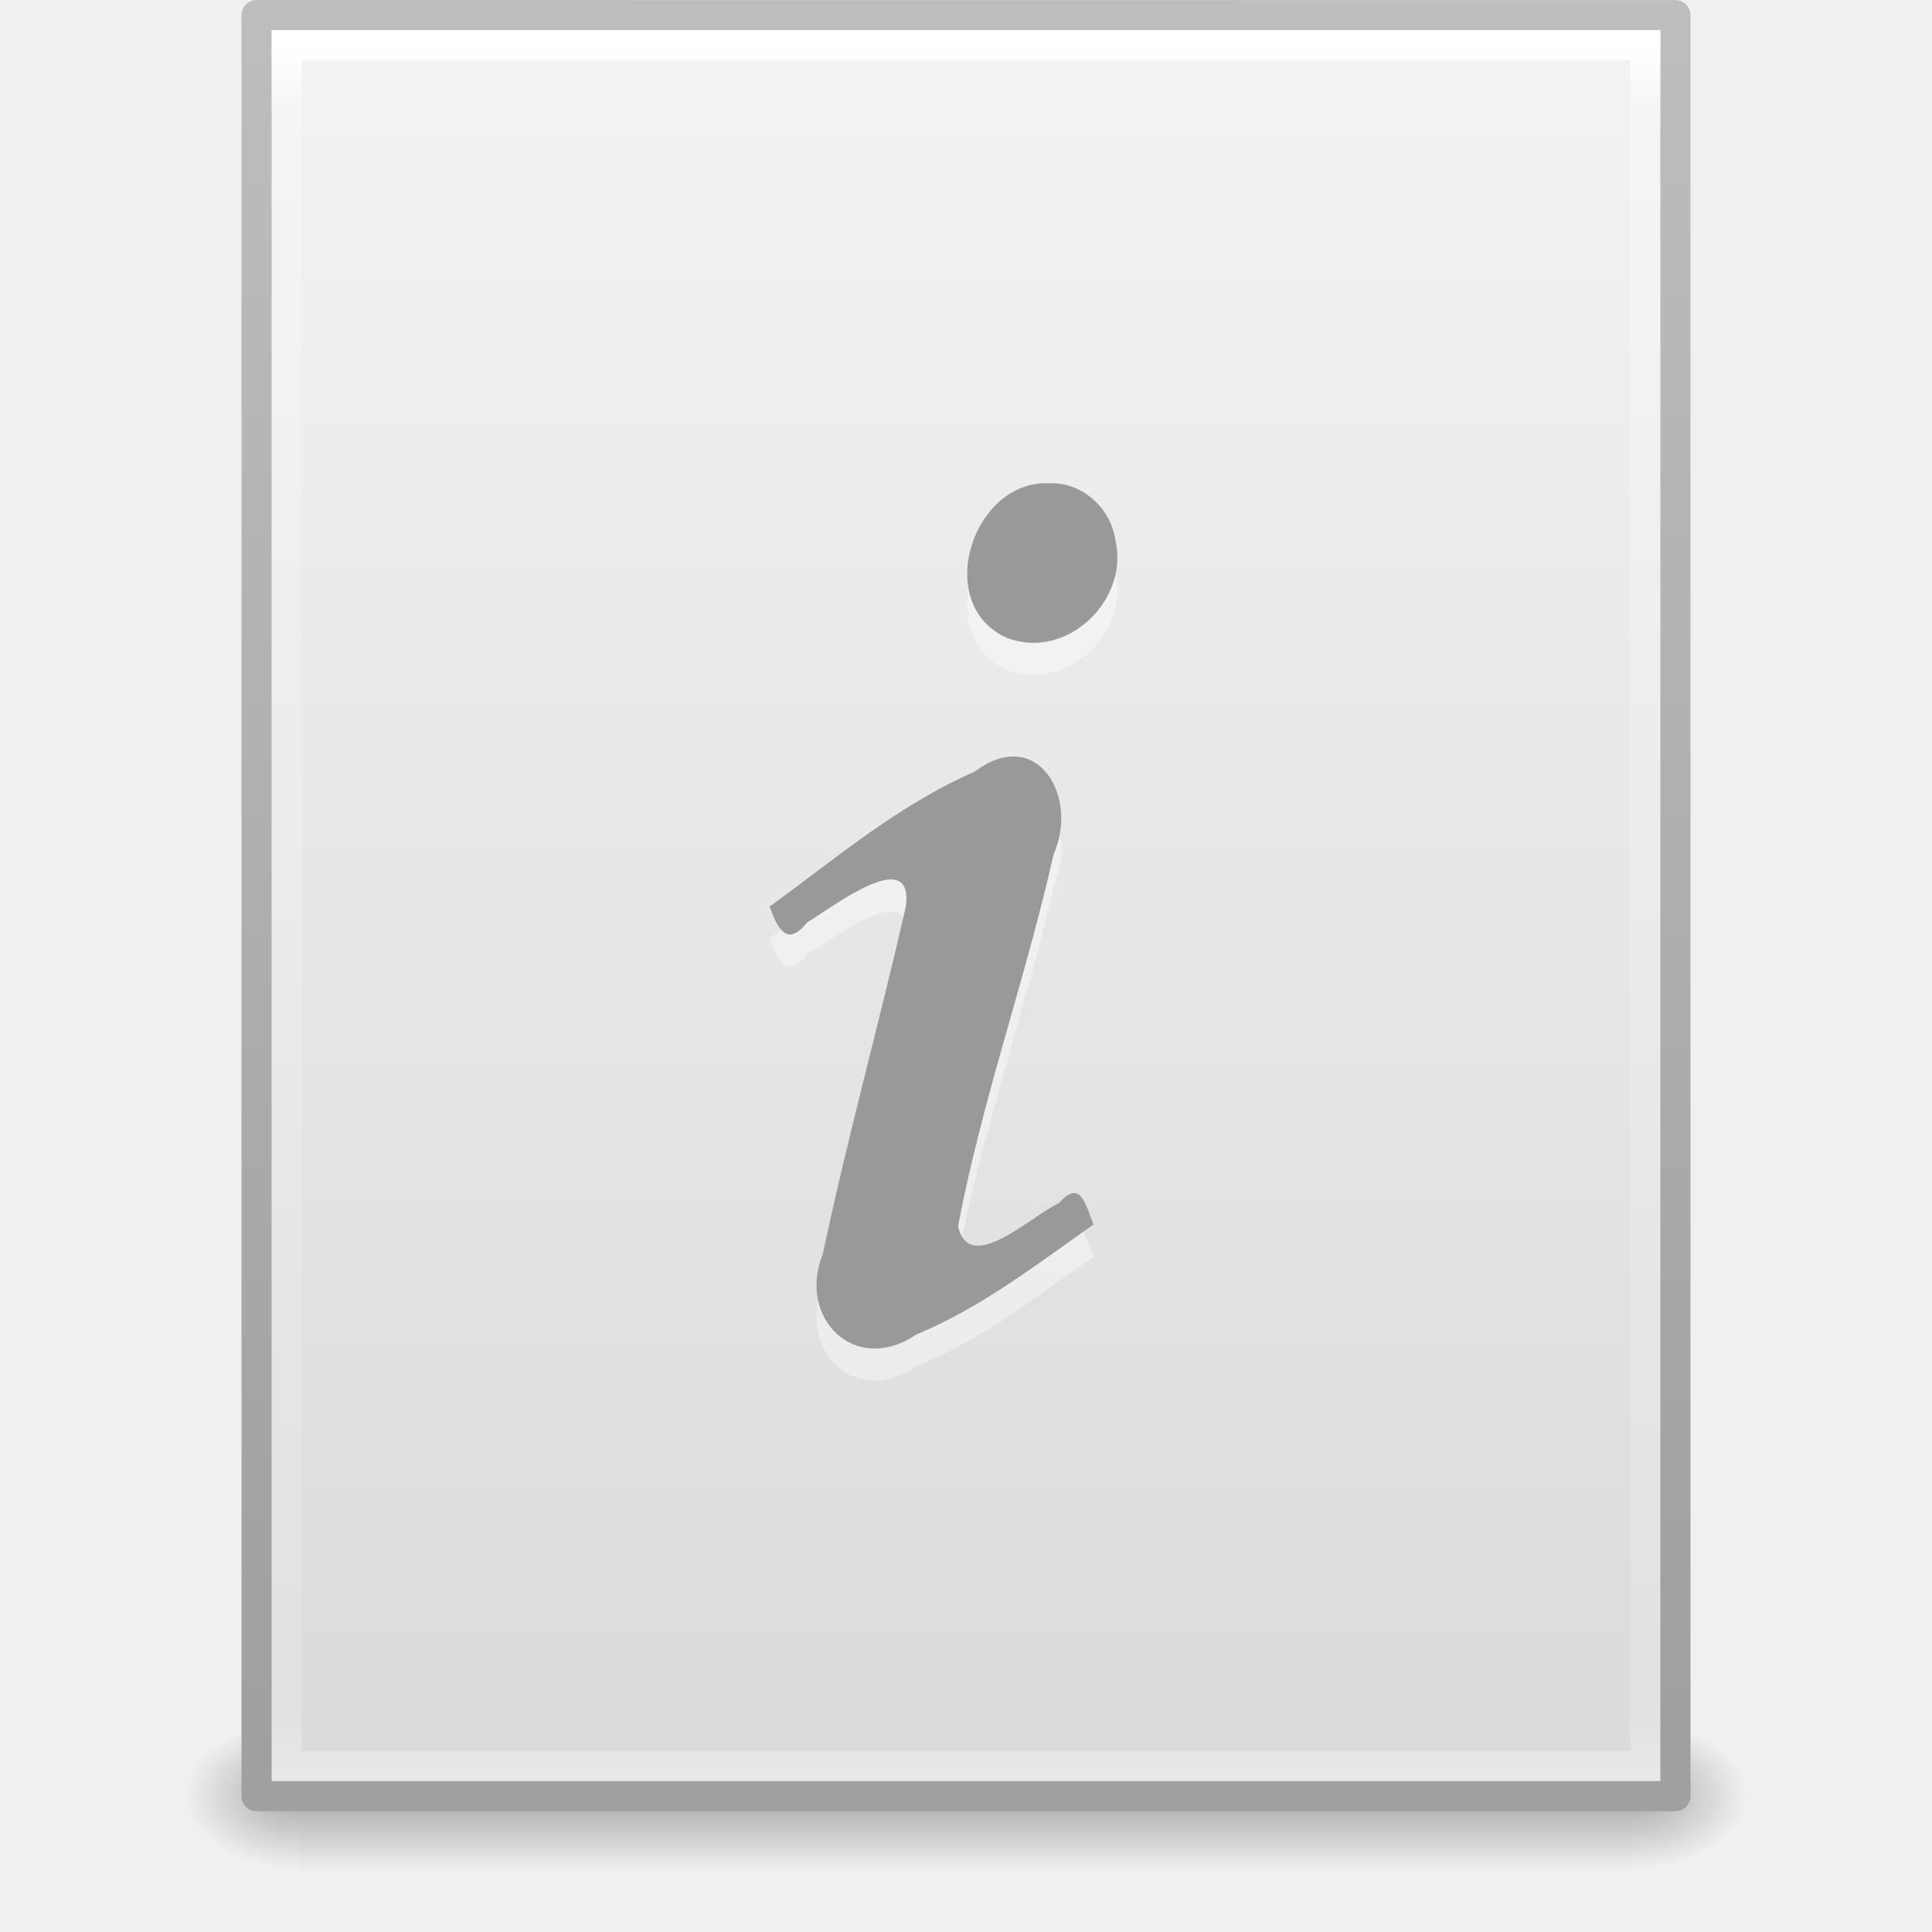
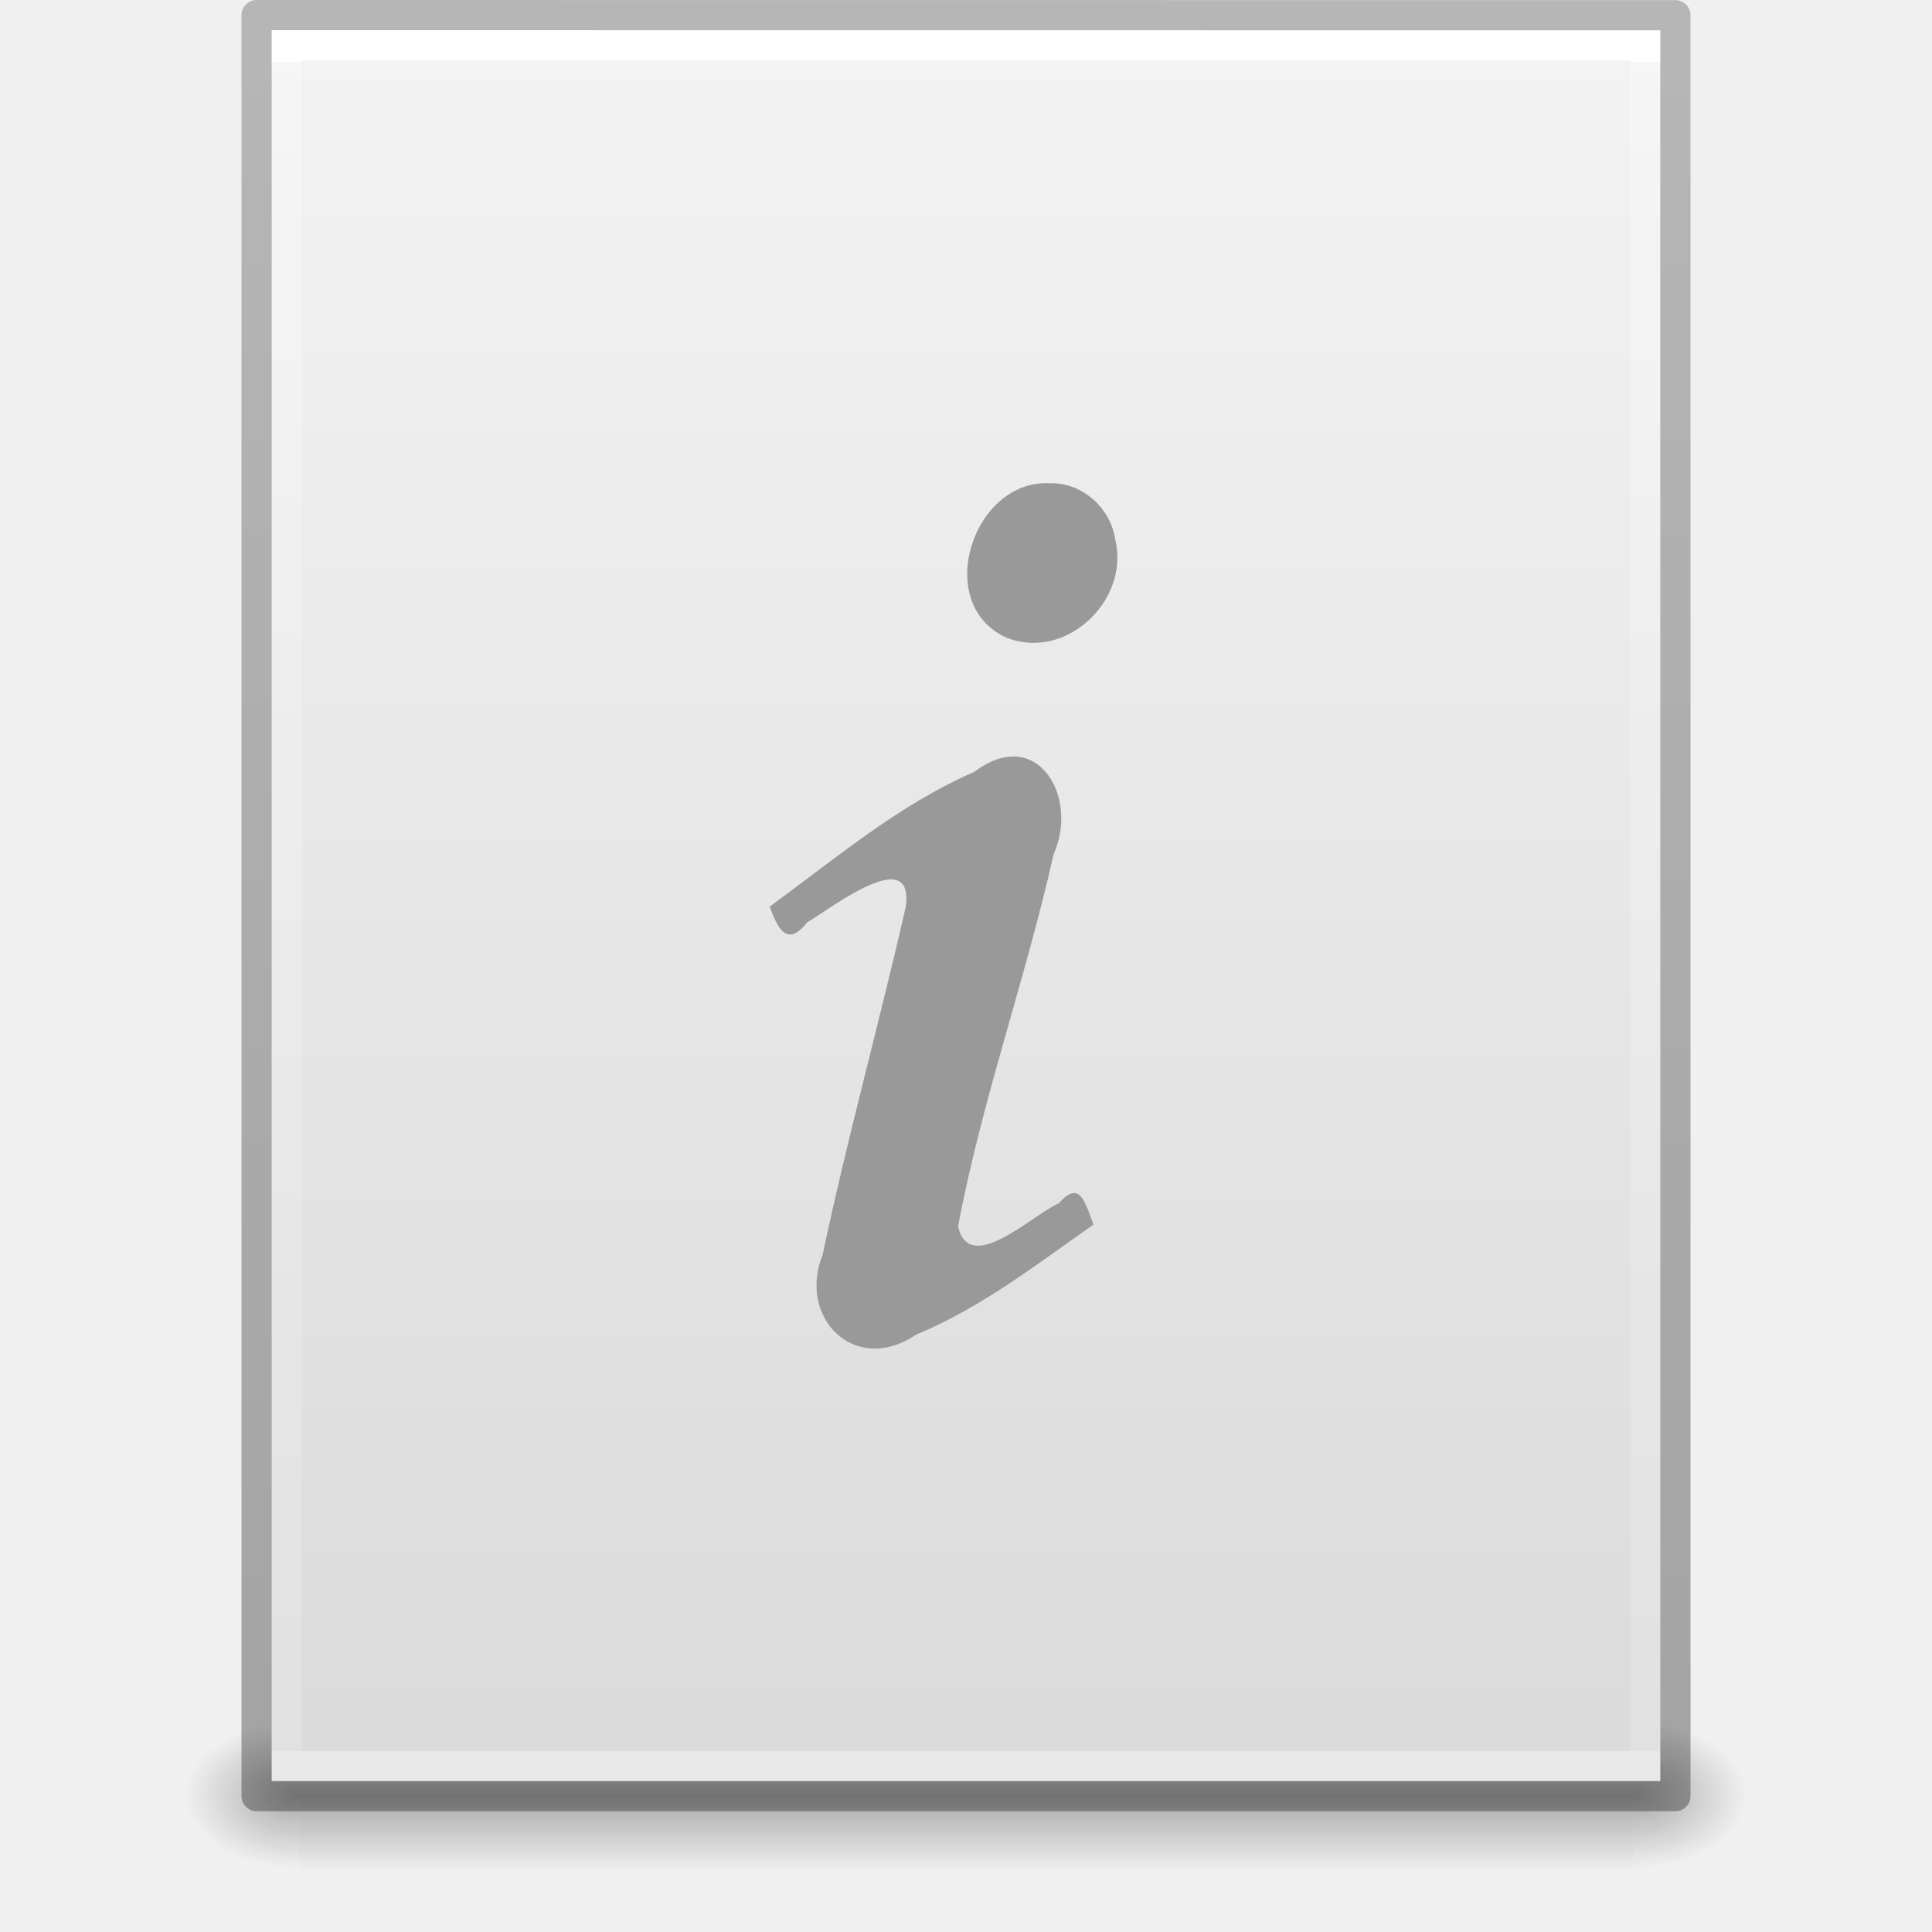
- <svg xmlns="http://www.w3.org/2000/svg" xmlns:xlink="http://www.w3.org/1999/xlink" width="64" height="64" id="svg4017" version="1.1">
-   <defs id="defs4019">
-     <radialGradient xlink:href="#linearGradient5060" id="radialGradient3153" gradientUnits="userSpaceOnUse" gradientTransform="matrix(0.03132633,0,0,0.02058823,35.22086,1037.814)" cx="605.714" cy="486.648" fx="605.714" fy="486.648" r="117.143" />
-     <linearGradient id="linearGradient5060">
-       <stop id="stop5062" style="stop-color:#000000;stop-opacity:1" offset="0" />
-       <stop id="stop5064" style="stop-color:#000000;stop-opacity:0" offset="1" />
+ <svg xmlns="http://www.w3.org/2000/svg" xmlns:xlink="http://www.w3.org/1999/xlink" id="svg3844" height="64" width="64" version="1.1">
+   <defs id="defs3846">
+     <linearGradient gradientTransform="matrix(1.084352,0,0,1.199737,79.55086,-4.16286)" gradientUnits="userSpaceOnUse" xlink:href="#linearGradient3104-6" id="linearGradient3033" y2="2.906" x2="-51.786" y1="50.786" x1="-51.786" />
+     <linearGradient id="linearGradient3104-6">
+       <stop offset="0" style="stop-color:#000000;stop-opacity:0.318" id="stop3106-3" />
+       <stop offset="1" style="stop-color:#000000;stop-opacity:0.24" id="stop3108-9" />
    </linearGradient>
-     <radialGradient xlink:href="#linearGradient5060" id="radialGradient3156" gradientUnits="userSpaceOnUse" gradientTransform="matrix(-0.03132632,0,0,0.02058823,28.77914,1037.814)" cx="605.714" cy="486.648" fx="605.714" fy="486.648" r="117.143" />
-     <linearGradient id="linearGradient5048">
-       <stop id="stop5050" style="stop-color:#000000;stop-opacity:0" offset="0" />
-       <stop id="stop5056" style="stop-color:#000000;stop-opacity:1" offset="0.5" />
-       <stop id="stop5052" style="stop-color:#000000;stop-opacity:0" offset="1" />
+     <linearGradient gradientTransform="matrix(1.216216,0,0,1.540538,2.810818,-6.97295)" gradientUnits="userSpaceOnUse" xlink:href="#linearGradient3977-4" id="linearGradient3093" y2="42.176" x2="24" y1="5.864" x1="24" />
+     <linearGradient id="linearGradient3977-4">
+       <stop offset="0" style="stop-color:#ffffff;stop-opacity:1" id="stop3979-7" />
+       <stop offset="0" style="stop-color:#ffffff;stop-opacity:0.235" id="stop3981-6" />
+       <stop offset="1" style="stop-color:#ffffff;stop-opacity:0.157" id="stop3983-5" />
+       <stop offset="1" style="stop-color:#ffffff;stop-opacity:0.392" id="stop3985-6" />
    </linearGradient>
-     <linearGradient y2="609.505" x2="302.857" y1="366.648" x1="302.857" gradientTransform="matrix(0.09153846,0,0,0.02058823,-1.084616,1037.814)" gradientUnits="userSpaceOnUse" id="linearGradient4015" xlink:href="#linearGradient5048" />
-     <linearGradient id="linearGradient3104">
-       <stop offset="0" style="stop-color:#a0a0a0;stop-opacity:1;" id="stop3106" />
-       <stop offset="1" style="stop-color:#bebebe;stop-opacity:1;" id="stop3108" />
-     </linearGradient>
+     <linearGradient gradientTransform="matrix(1.314283,0,0,1.260239,0.4572141,-2.17932)" gradientUnits="userSpaceOnUse" xlink:href="#linearGradient3600-9" id="linearGradient3096" y2="47.013" x2="25.132" y1="0.985" x1="25.132" />
    <linearGradient id="linearGradient3600-9">
      <stop offset="0" style="stop-color:#f4f4f4;stop-opacity:1" id="stop3602-3" />
      <stop offset="1" style="stop-color:#dbdbdb;stop-opacity:1" id="stop3604-7" />
    </linearGradient>
-     <linearGradient id="linearGradient3977-4">
-       <stop id="stop3979-7" style="stop-color:#ffffff;stop-opacity:1;" offset="0" />
-       <stop offset="0.036" style="stop-color:#ffffff;stop-opacity:0.235;" id="stop3981-6" />
-       <stop id="stop3983-5" style="stop-color:#ffffff;stop-opacity:0.157;" offset="0.951" />
-       <stop id="stop3985-6" style="stop-color:#ffffff;stop-opacity:0.392;" offset="1" />
+     <radialGradient gradientTransform="matrix(0.03132633,0,0,0.02058823,35.22086,49.45142)" gradientUnits="userSpaceOnUse" xlink:href="#linearGradient5060" id="radialGradient3153" fy="486.648" fx="605.714" r="117.143" cy="486.648" cx="605.714" />
+     <linearGradient id="linearGradient5060">
+       <stop offset="0" style="stop-color:#000000;stop-opacity:1" id="stop5062" />
+       <stop offset="1" style="stop-color:#000000;stop-opacity:0" id="stop5064" />
    </linearGradient>
-     <linearGradient xlink:href="#linearGradient3977-4" id="linearGradient3093" gradientUnits="userSpaceOnUse" gradientTransform="matrix(1.216216,0,0,1.540538,2.810818,981.3892)" x1="24" y1="5.564" x2="24" y2="43" />
-     <linearGradient xlink:href="#linearGradient3600-9" id="linearGradient3096" gradientUnits="userSpaceOnUse" gradientTransform="matrix(1.342857,0,0,1.281969,-0.2285551,985.6281)" x1="25.132" y1="0.985" x2="25.132" y2="47.013" />
-     <linearGradient xlink:href="#linearGradient3104" id="linearGradient3098" gradientUnits="userSpaceOnUse" gradientTransform="matrix(1.084353,0,0,1.199732,79.55087,984.1994)" x1="-51.786" y1="50.786" x2="-51.786" y2="2.906" />
+     <radialGradient gradientTransform="matrix(-0.03132632,0,0,0.02058823,28.77914,49.45142)" gradientUnits="userSpaceOnUse" xlink:href="#linearGradient5060" id="radialGradient3156" fy="486.648" fx="605.714" r="117.143" cy="486.648" cx="605.714" />
+     <linearGradient id="linearGradient5048">
+       <stop offset="0" style="stop-color:#000000;stop-opacity:0" id="stop5050" />
+       <stop offset="0.5" style="stop-color:#000000;stop-opacity:1" id="stop5056" />
+       <stop offset="1" style="stop-color:#000000;stop-opacity:0" id="stop5052" />
+     </linearGradient>
+     <linearGradient gradientTransform="matrix(0.09153846,0,0,0.02058823,-1.084616,49.45142)" gradientUnits="userSpaceOnUse" xlink:href="#linearGradient5048" id="linearGradient3842" y2="609.505" x2="302.857" y1="366.648" x1="302.857" />
  </defs>
-   <g id="layer1" transform="translate(0,-988.3622)">
-     <rect style="opacity:0.3;fill:url(#linearGradient4015);fill-opacity:1;fill-rule:nonzero;stroke:none;stroke-width:1;marker:none;visibility:visible;display:inline;overflow:visible" id="rect2879" y="1045.362" x="9.9" height="5" width="44.2" />
-     <path style="opacity:0.3;fill:url(#radialGradient3156);fill-opacity:1;fill-rule:nonzero;stroke:none;stroke-width:1;marker:none;visibility:visible;display:inline;overflow:visible" id="path2881" d="m 9.9,1045.362 c 0,0 0,5 0,5 -1.613,0.01 -3.9,-1.12 -3.9,-2.5 0,-1.38 1.8,-2.499 3.9,-2.499 z" />
-     <path style="opacity:0.3;fill:url(#radialGradient3153);fill-opacity:1;fill-rule:nonzero;stroke:none;stroke-width:1;marker:none;visibility:visible;display:inline;overflow:visible" id="path2883" d="m 54.1,1045.362 c 0,0 0,5 0,5 1.613,0.01 3.9,-1.12 3.9,-2.5 0,-1.38 -1.8,-2.499 -3.9,-2.499 z" />
-     <path style="fill:url(#linearGradient3096);fill-opacity:1;stroke:url(#linearGradient3098);stroke-width:1;stroke-linecap:butt;stroke-linejoin:round;stroke-miterlimit:4;stroke-opacity:1;stroke-dasharray:none;stroke-dashoffset:0;display:inline" id="path4160-6" d="m 8.5,988.862 c 10.77,0 47,0.004 47,0.004 l 5.6e-5,58.996 c 0,0 -31.333,0 -47,0 0,-19.667 0,-39.333 0,-59 z" />
-     <path style="fill:none;stroke:url(#linearGradient3093);stroke-width:1;stroke-linecap:round;stroke-linejoin:miter;stroke-miterlimit:4;stroke-opacity:1;stroke-dasharray:none;stroke-dashoffset:0" d="m 54.5,1046.862 -45,0 0,-57 45,0 z" id="rect6741-1-8" />
-     <path d="m 25.495,1019.459 c 0.274,0.745 0.583,1.349 1.24,0.523 0.815,-0.485 3.545,-2.61 3.271,-0.528 -0.874,3.851 -1.938,7.662 -2.752,11.525 -0.851,2.115 1.081,4.029 3.098,2.653 2.144,-0.884 3.988,-2.323 5.873,-3.644 -0.257,-0.63 -0.429,-1.536 -1.139,-0.712 -0.933,0.423 -2.97,2.42 -3.349,0.773 0.784,-4.17 2.236,-8.186 3.164,-12.323 0.854,-1.902 -0.541,-4.306 -2.629,-2.732 -2.501,1.09 -4.593,2.869 -6.777,4.464 z m 9.284,-14.026 c -2.552,-0.136 -3.887,3.979 -1.461,5.105 1.968,0.807 4.11,-1.211 3.629,-3.228 -0.149,-1.05 -1.092,-1.912 -2.168,-1.877 l 0,0 z" id="path3536" style="font-size:40px;font-style:normal;font-variant:normal;font-weight:bold;font-stretch:normal;text-align:start;line-height:100%;writing-mode:lr-tb;text-anchor:start;opacity:0.4;fill:#ffffff;fill-opacity:1;stroke:none;font-family:URW Palladio L;-inkscape-font-specification:URW Palladio L Bold" />
-     <path d="m 25.495,1018.397 c 0.274,0.745 0.583,1.349 1.24,0.523 0.815,-0.485 3.545,-2.61 3.271,-0.528 -0.874,3.851 -1.938,7.662 -2.752,11.525 -0.851,2.115 1.081,4.029 3.098,2.653 2.144,-0.884 3.988,-2.323 5.873,-3.644 -0.257,-0.63 -0.429,-1.536 -1.139,-0.712 -0.933,0.423 -2.97,2.42 -3.349,0.773 0.784,-4.17 2.236,-8.186 3.164,-12.323 0.854,-1.902 -0.541,-4.306 -2.629,-2.732 -2.501,1.09 -4.593,2.869 -6.777,4.464 z m 9.284,-14.026 c -2.552,-0.136 -3.887,3.979 -1.461,5.105 1.968,0.807 4.11,-1.211 3.629,-3.228 -0.149,-1.05 -1.092,-1.912 -2.168,-1.877 l 0,0 z" id="text3482" style="font-size:40px;font-style:normal;font-variant:normal;font-weight:bold;font-stretch:normal;text-align:start;line-height:100%;writing-mode:lr-tb;text-anchor:start;color:#000000;fill:#999999;fill-opacity:1;fill-rule:nonzero;stroke:none;marker:none;visibility:visible;display:inline;overflow:visible;enable-background:accumulate;font-family:URW Palladio L;-inkscape-font-specification:URW Palladio L Bold" />
+   <g id="layer1">
+     <rect style="opacity:0.3;fill:url(#linearGradient3842);fill-opacity:1;fill-rule:nonzero;stroke:none;stroke-width:1;marker:none;visibility:visible;display:inline;overflow:visible" id="rect2879" y="57" x="9.9" height="5" width="44.2" />
+     <path style="opacity:0.3;fill:url(#radialGradient3156);fill-opacity:1;fill-rule:nonzero;stroke:none;stroke-width:1;marker:none;visibility:visible;display:inline;overflow:visible" id="path2881" d="m 9.9,57 c 0,0 0,5 0,5 -1.613,0.01 -3.9,-1.12 -3.9,-2.5 0,-1.38 1.8,-2.499 3.9,-2.499 z" />
+     <path style="opacity:0.3;fill:url(#radialGradient3153);fill-opacity:1;fill-rule:nonzero;stroke:none;stroke-width:1;marker:none;visibility:visible;display:inline;overflow:visible" id="path2883" d="m 54.1,57 c 0,0 0,5 0,5 C 55.713,62.01 58,60.88 58,59.5 c 0,-1.38 -1.8,-2.499 -3.9,-2.499 z" />
+     <path style="fill:url(#linearGradient3096);fill-opacity:1;stroke:none;display:inline" id="path4160-6" d="m 9,1 c 10.541,0 46,0.004 46,0.004 L 55,59 c 0,0 -30.667,0 -46,0 0,-19.333 0,-38.666 0,-58 z" />
+     <path style="fill:none;stroke:url(#linearGradient3093);stroke-width:1;stroke-linecap:round;stroke-linejoin:miter;stroke-miterlimit:4;stroke-opacity:1;stroke-dasharray:none;stroke-dashoffset:0" id="rect6741-1-8" d="m 54.5,58.5 -45,0 0,-57 45,0 z" />
+     <path style="fill:none;stroke:url(#linearGradient3033);stroke-width:1;stroke-linecap:butt;stroke-linejoin:round;stroke-miterlimit:4;stroke-opacity:1;stroke-dasharray:none;stroke-dashoffset:0;display:inline" id="path4160-6-1" d="m 8.5,0.5 c 10.77,0 47,0.004 47,0.004 l 4.9e-5,58.996 c 0,0 -31.333,0 -47,0 0,-19.667 0,-39.333 0,-59 z" />
  </g>
+   <path style="color:#000000;font-style:normal;font-variant:normal;font-weight:bold;font-stretch:normal;font-size:40px;line-height:100%;font-family:'URW Palladio L';-inkscape-font-specification:'URW Palladio L Bold';text-align:start;writing-mode:lr-tb;text-anchor:start;display:inline;overflow:visible;visibility:visible;fill:#999999;fill-opacity:1;fill-rule:nonzero;stroke:none;marker:none;enable-background:accumulate" id="text3482" d="m 25.495,30.035 c 0.274,0.745 0.583,1.349 1.24,0.523 0.815,-0.485 3.545,-2.61 3.271,-0.528 -0.874,3.851 -1.938,7.662 -2.752,11.525 -0.851,2.115 1.081,4.029 3.098,2.653 2.144,-0.884 3.988,-2.323 5.873,-3.644 -0.257,-0.63 -0.429,-1.536 -1.139,-0.712 -0.933,0.423 -2.97,2.42 -3.349,0.773 0.784,-4.17 2.236,-8.186 3.164,-12.323 0.854,-1.902 -0.541,-4.306 -2.629,-2.732 -2.501,1.09 -4.593,2.869 -6.777,4.464 z m 9.284,-14.026 c -2.552,-0.136 -3.887,3.979 -1.461,5.105 1.968,0.807 4.11,-1.211 3.629,-3.228 -0.149,-1.05 -1.092,-1.912 -2.168,-1.877 l 0,0 z" />
</svg>
